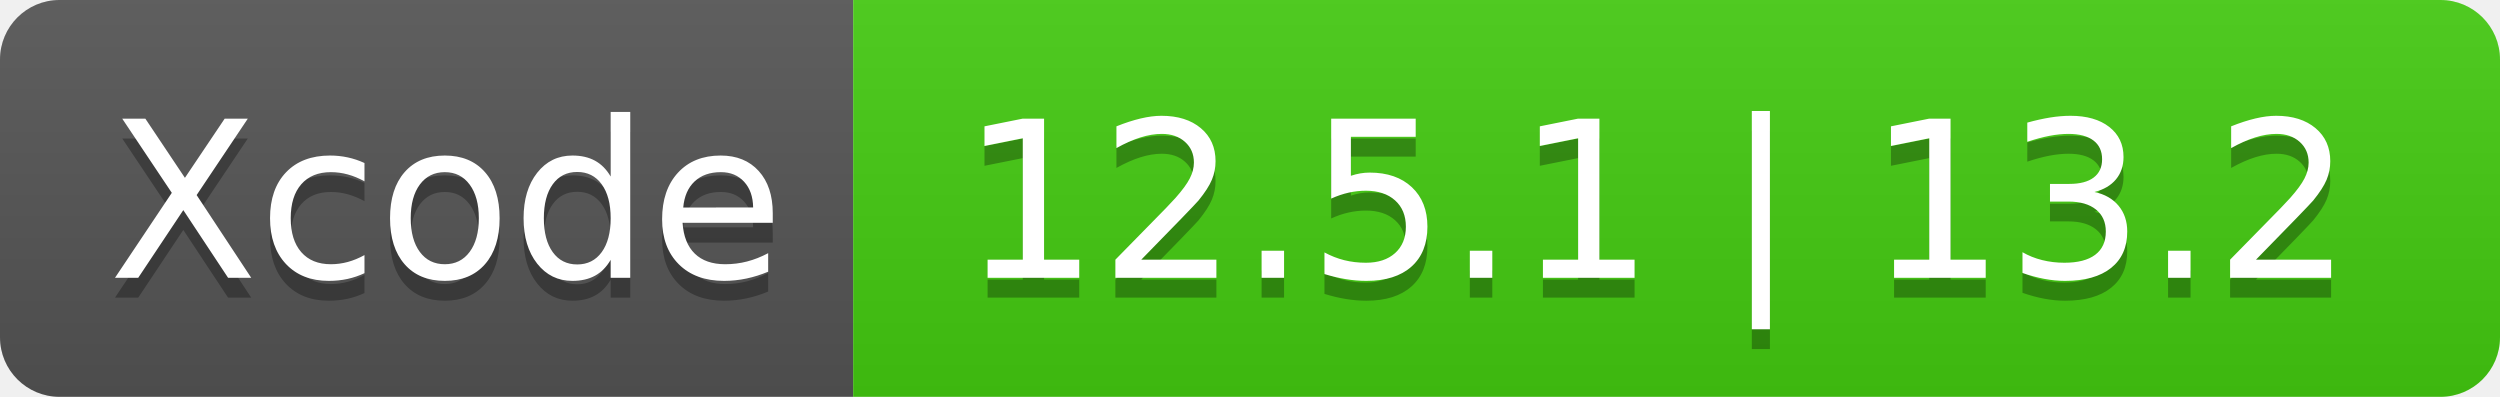
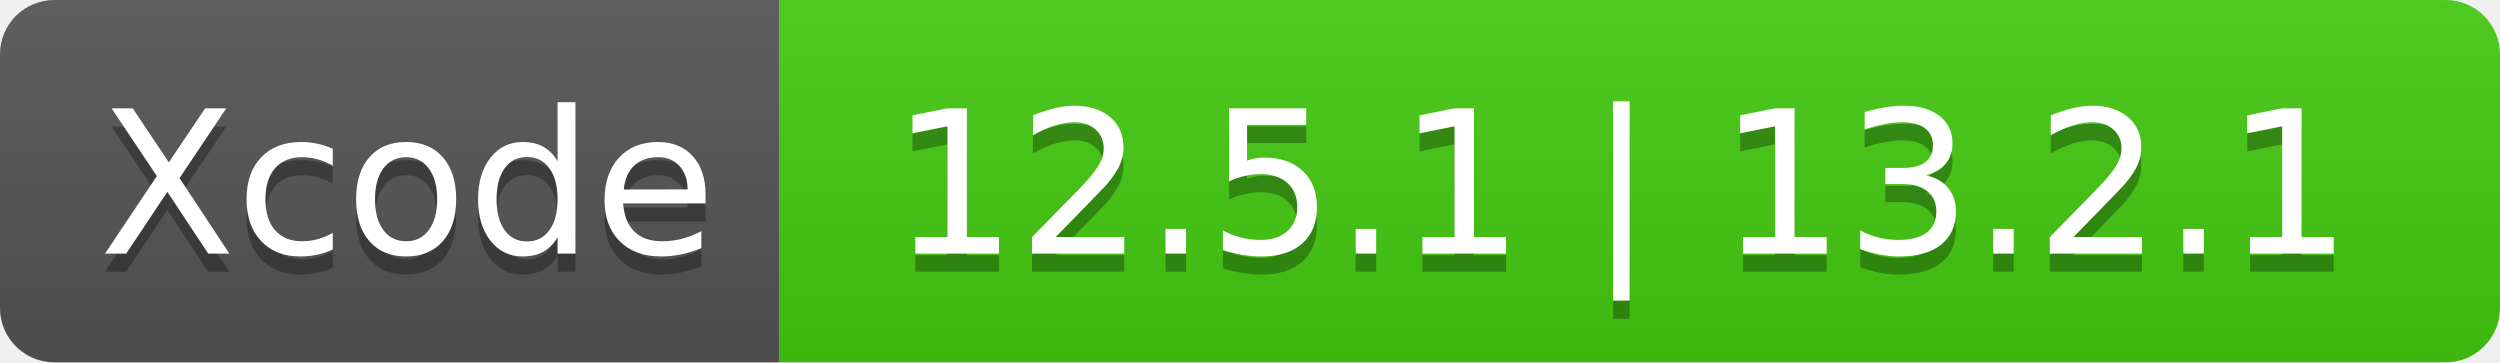
- <svg xmlns="http://www.w3.org/2000/svg" width="126" height="20" role="img" aria-label="Xcode: 12.5.1 | 13.2">
+ <svg xmlns="http://www.w3.org/2000/svg" width="138" height="20" role="img" aria-label="Xcode: 12.5.1 | 13.2.1">
  <linearGradient id="s" x2="0" y2="100%">
    <stop offset="0" stop-color="#bbb" stop-opacity=".1" />
    <stop offset="1" stop-opacity=".1" />
  </linearGradient>
  <clipPath id="r">
-     <rect width="126" height="20" rx="3" fill="#fff" />
+     <rect width="138" height="20" rx="3" fill="#fff" />
  </clipPath>
  <g clip-path="url(#r)">
    <rect width="43" height="20" fill="#555" />
-     <rect x="43" width="83" height="20" fill="#4c1" />
-     <rect width="126" height="20" fill="url(#s)" />
+     <rect x="43" width="95" height="20" fill="#4c1" />
+     <rect width="138" height="20" fill="url(#s)" />
  </g>
  <g fill="#fff" text-anchor="middle" font-family="Verdana,Geneva,DejaVu Sans,sans-serif" text-rendering="geometricPrecision" font-size="110">
    <text aria-hidden="true" x="225" y="150" fill="#010101" fill-opacity=".3" transform="scale(.1)" textLength="330">Xcode</text>
    <text x="225" y="140" transform="scale(.1)" fill="#fff" textLength="330">Xcode</text>
-     <text aria-hidden="true" x="835" y="150" fill="#010101" fill-opacity=".3" transform="scale(.1)" textLength="730">12.5.1 | 13.2</text>
-     <text x="835" y="140" transform="scale(.1)" fill="#fff" textLength="730">12.5.1 | 13.2</text>
+     <text aria-hidden="true" x="895" y="150" fill="#010101" fill-opacity=".3" transform="scale(.1)" textLength="850">12.5.1 | 13.2.1</text>
+     <text x="895" y="140" transform="scale(.1)" fill="#fff" textLength="850">12.5.1 | 13.2.1</text>
  </g>
</svg>
